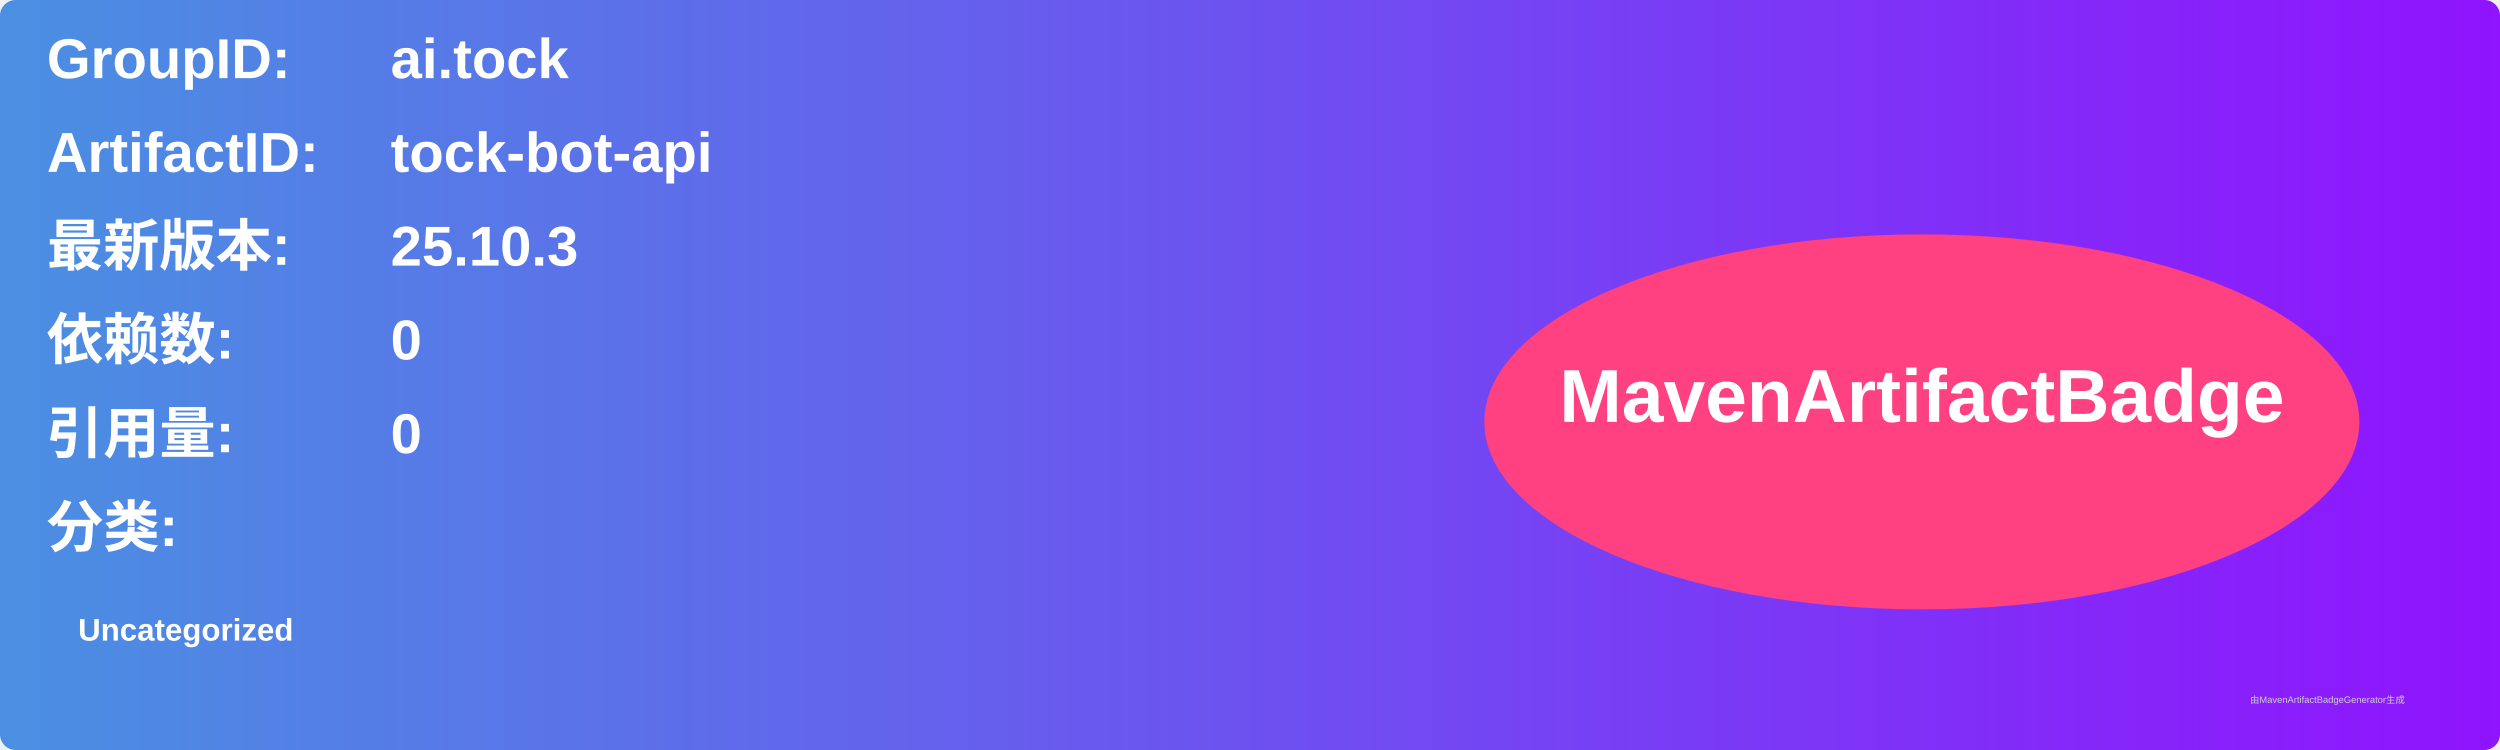
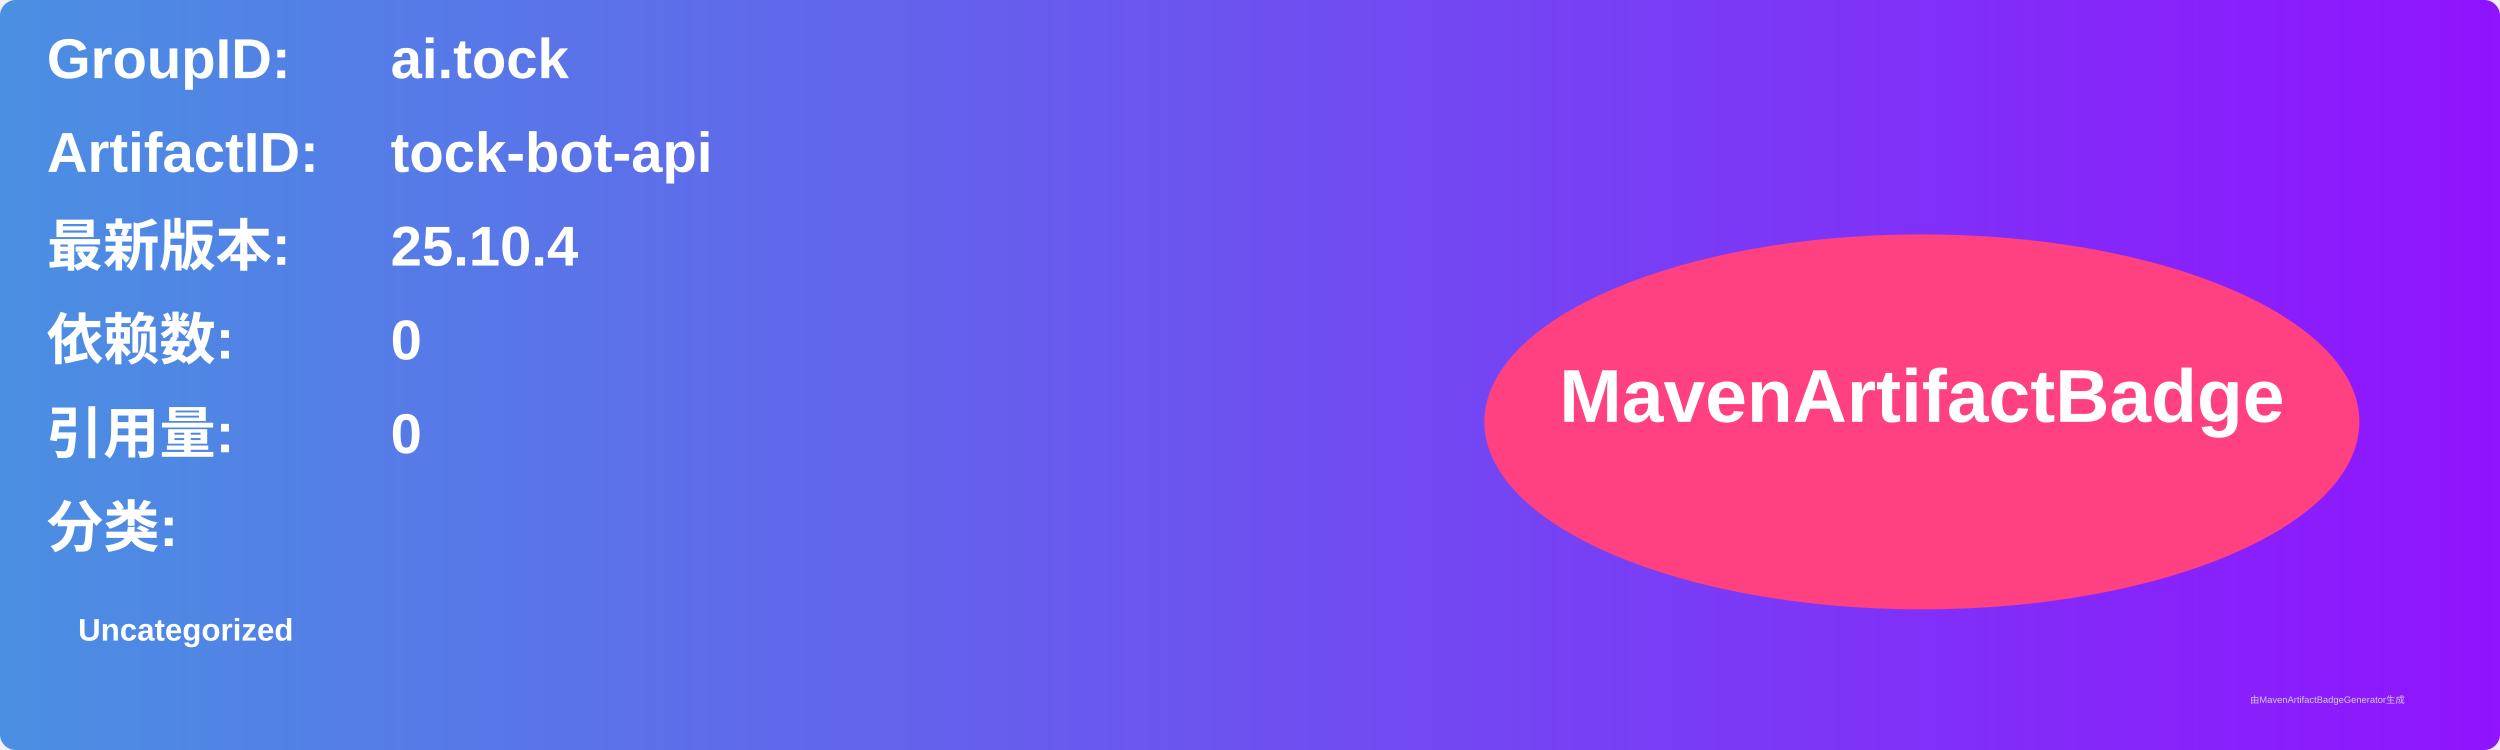
<svg xmlns="http://www.w3.org/2000/svg" width="800" height="240" viewBox="0 0 800 240">
  <linearGradient id="grad" x1="0%" y1="0%" x2="100%" y2="0%">
    <stop offset="0%" stop-color="#4a90e2" />
    <stop offset="100%" stop-color="#9013fe" />
  </linearGradient>
  <rect width="100%" height="100%" rx="5" ry="5" fill="url(#grad)" />
  <g transform="translate(15, 15)">
    <text x="0" y="10" font-family="Arial" font-size="18" fill="white" font-weight="bold" width="260">GroupID:</text>
    <text x="110" y="10" font-family="Arial" font-size="18" fill="white" font-weight="bold" width="460">ai.tock</text>
    <text x="0" y="40" font-family="Arial" font-size="18" fill="white" font-weight="bold" width="260">ArtifactID:</text>
    <text x="110" y="40" font-family="Arial" font-size="18" fill="white" font-weight="bold" width="460">tock-bot-api</text>
    <text x="0" y="70" font-family="Arial" font-size="18" fill="white" font-weight="bold">最新版本:</text>
    <text x="110" y="70" font-family="Arial" font-size="18" fill="white" font-weight="bold">
-       <tspan font-weight="bold">25.10.3</tspan>
+       <tspan font-weight="bold">25.10.4</tspan>
    </text>
    <text x="0" y="100" font-family="Arial" font-size="18" fill="white" font-weight="bold">依赖数: </text>
    <text x="110" y="100" font-family="Arial" font-size="18" fill="white">
      <tspan font-weight="bold">0</tspan>
    </text>
    <text x="0" y="130" font-family="Arial" font-size="18" fill="white" font-weight="bold">引用量: </text>
    <text x="110" y="130" font-family="Arial" font-size="18" fill="white">
      <tspan font-weight="bold">0</tspan>
    </text>
    <text x="0" y="160" font-family="Arial" font-size="18" fill="white" font-weight="bold">分类:</text>
    <text x="10" y="190" font-family="Arial" font-size="10" fill="white">
      <tspan font-weight="bold">Uncategorized</tspan>
    </text>
    <ellipse cx="600" cy="120" rx="140" ry="60" fill="#ff4081" />
    <text x="600" y="120" text-anchor="middle" font-family="Arial" font-size="24" fill="white" font-weight="bold">MavenArtifactBadge</text>
  </g>
  <text x="720" y="225" font-family="Arial" font-size="3" fill="#d0d0d0">由MavenArtifactBadgeGenerator生成</text>
</svg>
